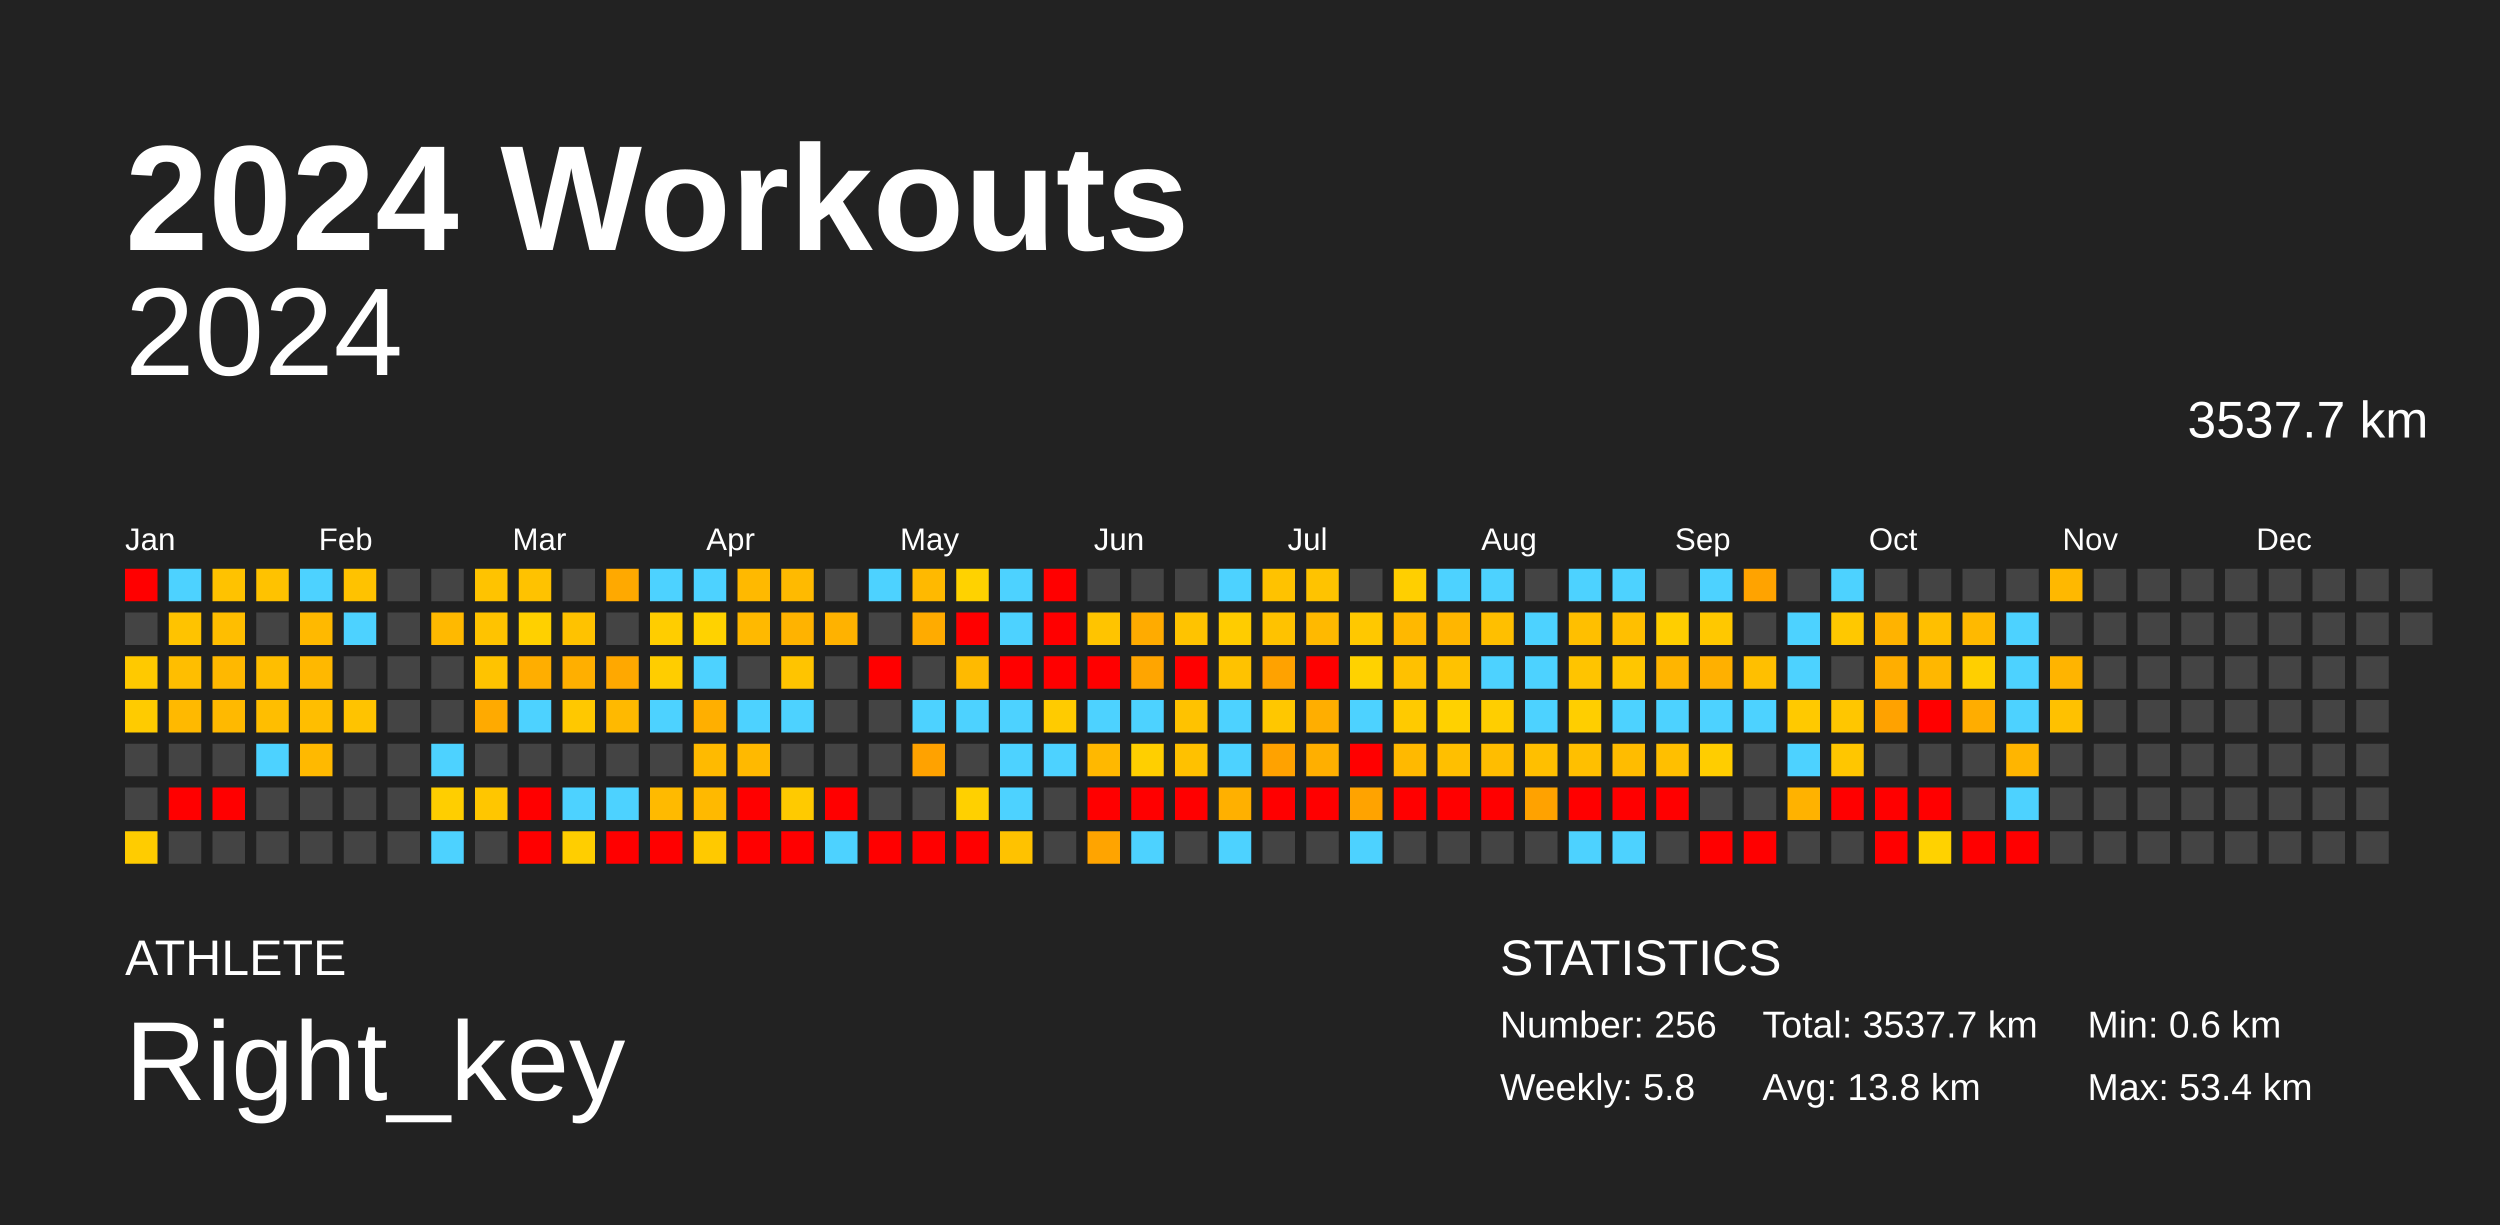
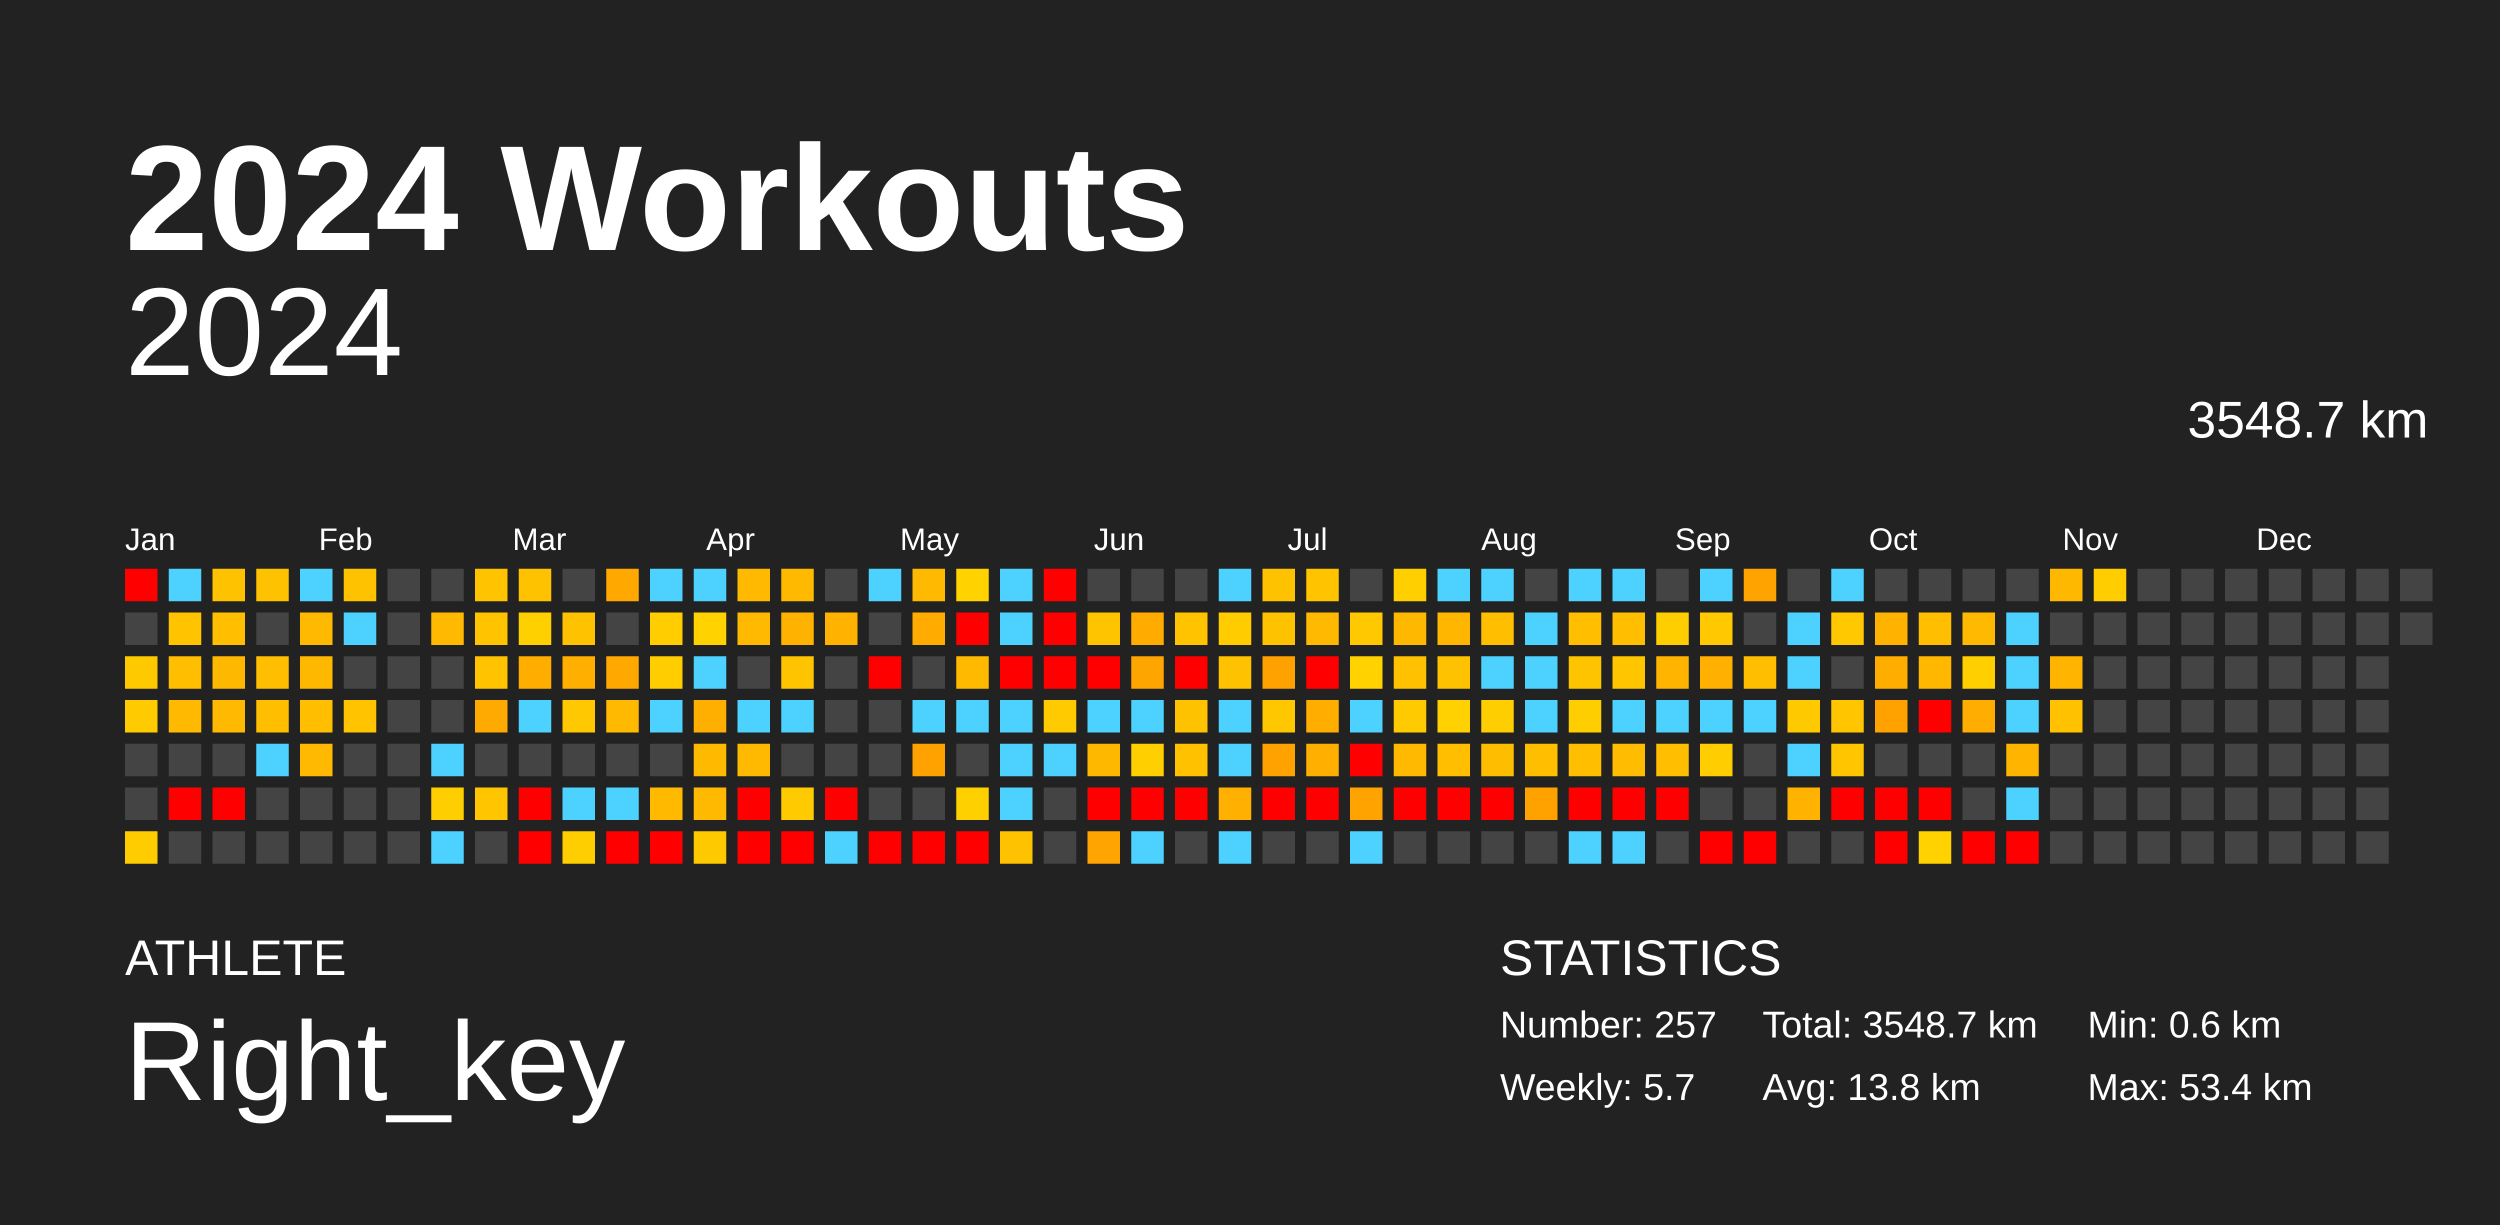
<svg xmlns="http://www.w3.org/2000/svg" baseProfile="full" height="98mm" version="1.1" viewBox="0,0,200,98" width="200mm">
  <defs />
  <rect fill="#222222" height="98" width="200" x="0" y="0" />
  <text fill="#FFFFFF" style="font-size:12px; font-family:Arial; font-weight:bold;" x="10" y="20">2024 Workouts</text>
  <text fill="#FFFFFF" style="font-size:4px; font-family:Arial" x="10" y="78">ATHLETE</text>
  <text fill="#FFFFFF" style="font-size:9px; font-family:Arial" x="10" y="88">Right_key</text>
  <text fill="#FFFFFF" style="font-size:4px; font-family:Arial" x="120" y="78">STATISTICS</text>
-   <text fill="#FFFFFF" style="font-size:3px; font-family:Arial" x="120" y="83">Number: 256</text>
-   <text fill="#FFFFFF" style="font-size:3px; font-family:Arial" x="120" y="88">Weekly: 5.8</text>
-   <text fill="#FFFFFF" style="font-size:3px; font-family:Arial" x="141" y="83">Total: 3537.7 km</text>
+   <text fill="#FFFFFF" style="font-size:3px; font-family:Arial" x="120" y="83">Number: 257</text>
+   <text fill="#FFFFFF" style="font-size:3px; font-family:Arial" x="120" y="88">Weekly: 5.7</text>
+   <text fill="#FFFFFF" style="font-size:3px; font-family:Arial" x="141" y="83">Total: 3548.7 km</text>
  <text fill="#FFFFFF" style="font-size:3px; font-family:Arial" x="141" y="88">Avg: 13.8 km</text>
  <text fill="#FFFFFF" style="font-size:3px; font-family:Arial" x="167" y="83">Min: 0.6 km</text>
  <text fill="#FFFFFF" style="font-size:3px; font-family:Arial" x="167" y="88">Max: 53.4 km</text>
  <text alignment-baseline="hanging" fill="#FFFFFF" style="font-size:10.0px; font-family:Arial;" x="10" y="30">2024</text>
-   <text alignment-baseline="hanging" fill="#FFFFFF" style="font-size:4.125px; font-family:Arial;" x="175" y="35">3537.7 km</text>
+   <text alignment-baseline="hanging" fill="#FFFFFF" style="font-size:4.125px; font-family:Arial;" x="175" y="35">3548.7 km</text>
  <text fill="#FFFFFF" style="font-size:2.5px; font-family:Arial" x="10.0" y="44">Jan</text>
  <text fill="#FFFFFF" style="font-size:2.5px; font-family:Arial" x="25.5" y="44">Feb</text>
  <text fill="#FFFFFF" style="font-size:2.5px; font-family:Arial" x="41.0" y="44">Mar</text>
  <text fill="#FFFFFF" style="font-size:2.5px; font-family:Arial" x="56.5" y="44">Apr</text>
  <text fill="#FFFFFF" style="font-size:2.5px; font-family:Arial" x="72.0" y="44">May</text>
  <text fill="#FFFFFF" style="font-size:2.5px; font-family:Arial" x="87.5" y="44">Jun</text>
  <text fill="#FFFFFF" style="font-size:2.5px; font-family:Arial" x="103.0" y="44">Jul</text>
  <text fill="#FFFFFF" style="font-size:2.5px; font-family:Arial" x="118.5" y="44">Aug</text>
  <text fill="#FFFFFF" style="font-size:2.5px; font-family:Arial" x="134.0" y="44">Sep</text>
  <text fill="#FFFFFF" style="font-size:2.5px; font-family:Arial" x="149.5" y="44">Oct</text>
  <text fill="#FFFFFF" style="font-size:2.5px; font-family:Arial" x="165.0" y="44">Nov</text>
  <text fill="#FFFFFF" style="font-size:2.5px; font-family:Arial" x="180.5" y="44">Dec</text>
  <rect fill="red" height="2.6" width="2.6" x="10.0" y="45.5" />
  <rect fill="#444444" height="2.6" width="2.6" x="10.0" y="49.0" />
  <rect fill="#ffc900" height="2.6" width="2.6" x="10.0" y="52.5" />
  <rect fill="#ffcb00" height="2.6" width="2.6" x="10.0" y="56.0" />
  <rect fill="#444444" height="2.6" width="2.6" x="10.0" y="59.5" />
  <rect fill="#444444" height="2.6" width="2.6" x="10.0" y="63.0" />
  <rect fill="#ffcc00" height="2.6" width="2.6" x="10.0" y="66.5" />
  <rect fill="#4dd2ff" height="2.6" width="2.6" x="13.5" y="45.5" />
  <rect fill="#ffc300" height="2.6" width="2.6" x="13.5" y="49.0" />
  <rect fill="#ffbe00" height="2.6" width="2.6" x="13.5" y="52.5" />
  <rect fill="#ffb900" height="2.6" width="2.6" x="13.5" y="56.0" />
  <rect fill="#444444" height="2.6" width="2.6" x="13.5" y="59.5" />
  <rect fill="red" height="2.6" width="2.6" x="13.5" y="63.0" />
  <rect fill="#444444" height="2.6" width="2.6" x="13.5" y="66.5" />
  <rect fill="#ffc200" height="2.6" width="2.6" x="17.0" y="45.5" />
  <rect fill="#ffbe00" height="2.6" width="2.6" x="17.0" y="49.0" />
  <rect fill="#ffb800" height="2.6" width="2.6" x="17.0" y="52.5" />
  <rect fill="#ffb900" height="2.6" width="2.6" x="17.0" y="56.0" />
  <rect fill="#444444" height="2.6" width="2.6" x="17.0" y="59.5" />
  <rect fill="red" height="2.6" width="2.6" x="17.0" y="63.0" />
  <rect fill="#444444" height="2.6" width="2.6" x="17.0" y="66.5" />
  <rect fill="#ffc200" height="2.6" width="2.6" x="20.5" y="45.5" />
  <rect fill="#444444" height="2.6" width="2.6" x="20.5" y="49.0" />
  <rect fill="#ffbe00" height="2.6" width="2.6" x="20.5" y="52.5" />
  <rect fill="#ffbe00" height="2.6" width="2.6" x="20.5" y="56.0" />
  <rect fill="#4dd2ff" height="2.6" width="2.6" x="20.5" y="59.5" />
  <rect fill="#444444" height="2.6" width="2.6" x="20.5" y="63.0" />
  <rect fill="#444444" height="2.6" width="2.6" x="20.5" y="66.5" />
  <rect fill="#4dd2ff" height="2.6" width="2.6" x="24.0" y="45.5" />
  <rect fill="#ffb900" height="2.6" width="2.6" x="24.0" y="49.0" />
  <rect fill="#ffb800" height="2.6" width="2.6" x="24.0" y="52.5" />
  <rect fill="#ffbe00" height="2.6" width="2.6" x="24.0" y="56.0" />
  <rect fill="#ffb900" height="2.6" width="2.6" x="24.0" y="59.5" />
  <rect fill="#444444" height="2.6" width="2.6" x="24.0" y="63.0" />
  <rect fill="#444444" height="2.6" width="2.6" x="24.0" y="66.5" />
  <rect fill="#ffc200" height="2.6" width="2.6" x="27.5" y="45.5" />
  <rect fill="#4dd2ff" height="2.6" width="2.6" x="27.5" y="49.0" />
  <rect fill="#444444" height="2.6" width="2.6" x="27.5" y="52.5" />
  <rect fill="#ffc300" height="2.6" width="2.6" x="27.5" y="56.0" />
  <rect fill="#444444" height="2.6" width="2.6" x="27.5" y="59.5" />
  <rect fill="#444444" height="2.6" width="2.6" x="27.5" y="63.0" />
  <rect fill="#444444" height="2.6" width="2.6" x="27.5" y="66.5" />
  <rect fill="#444444" height="2.6" width="2.6" x="31.0" y="45.5" />
  <rect fill="#444444" height="2.6" width="2.6" x="31.0" y="49.0" />
  <rect fill="#444444" height="2.6" width="2.6" x="31.0" y="52.5" />
  <rect fill="#444444" height="2.6" width="2.6" x="31.0" y="56.0" />
  <rect fill="#444444" height="2.6" width="2.6" x="31.0" y="59.5" />
  <rect fill="#444444" height="2.6" width="2.6" x="31.0" y="63.0" />
  <rect fill="#444444" height="2.6" width="2.6" x="31.0" y="66.5" />
  <rect fill="#444444" height="2.6" width="2.6" x="34.5" y="45.5" />
  <rect fill="#ffb900" height="2.6" width="2.6" x="34.5" y="49.0" />
  <rect fill="#444444" height="2.6" width="2.6" x="34.5" y="52.5" />
  <rect fill="#444444" height="2.6" width="2.6" x="34.5" y="56.0" />
  <rect fill="#4dd2ff" height="2.6" width="2.6" x="34.5" y="59.5" />
  <rect fill="#ffce00" height="2.6" width="2.6" x="34.5" y="63.0" />
  <rect fill="#4dd2ff" height="2.6" width="2.6" x="34.5" y="66.5" />
  <rect fill="#ffc300" height="2.6" width="2.6" x="38.0" y="45.5" />
  <rect fill="#ffc300" height="2.6" width="2.6" x="38.0" y="49.0" />
  <rect fill="#ffc300" height="2.6" width="2.6" x="38.0" y="52.5" />
  <rect fill="#ffaa00" height="2.6" width="2.6" x="38.0" y="56.0" />
  <rect fill="#444444" height="2.6" width="2.6" x="38.0" y="59.5" />
  <rect fill="#ffc600" height="2.6" width="2.6" x="38.0" y="63.0" />
  <rect fill="#444444" height="2.6" width="2.6" x="38.0" y="66.5" />
  <rect fill="#ffc200" height="2.6" width="2.6" x="41.5" y="45.5" />
  <rect fill="#ffd000" height="2.6" width="2.6" x="41.5" y="49.0" />
  <rect fill="#ffae00" height="2.6" width="2.6" x="41.5" y="52.5" />
  <rect fill="#4dd2ff" height="2.6" width="2.6" x="41.5" y="56.0" />
  <rect fill="#444444" height="2.6" width="2.6" x="41.5" y="59.5" />
  <rect fill="red" height="2.6" width="2.6" x="41.5" y="63.0" />
  <rect fill="red" height="2.6" width="2.6" x="41.5" y="66.5" />
  <rect fill="#444444" height="2.6" width="2.6" x="45.0" y="45.5" />
  <rect fill="#ffc200" height="2.6" width="2.6" x="45.0" y="49.0" />
  <rect fill="#ffaf00" height="2.6" width="2.6" x="45.0" y="52.5" />
  <rect fill="#ffc800" height="2.6" width="2.6" x="45.0" y="56.0" />
  <rect fill="#444444" height="2.6" width="2.6" x="45.0" y="59.5" />
  <rect fill="#4dd2ff" height="2.6" width="2.6" x="45.0" y="63.0" />
  <rect fill="#ffce00" height="2.6" width="2.6" x="45.0" y="66.5" />
  <rect fill="#ffa900" height="2.6" width="2.6" x="48.5" y="45.5" />
  <rect fill="#444444" height="2.6" width="2.6" x="48.5" y="49.0" />
  <rect fill="#ffa800" height="2.6" width="2.6" x="48.5" y="52.5" />
  <rect fill="#ffb900" height="2.6" width="2.6" x="48.5" y="56.0" />
  <rect fill="#444444" height="2.6" width="2.6" x="48.5" y="59.5" />
  <rect fill="#4dd2ff" height="2.6" width="2.6" x="48.5" y="63.0" />
  <rect fill="red" height="2.6" width="2.6" x="48.5" y="66.5" />
  <rect fill="#4dd2ff" height="2.6" width="2.6" x="52.0" y="45.5" />
  <rect fill="#ffcd00" height="2.6" width="2.6" x="52.0" y="49.0" />
  <rect fill="#ffcd00" height="2.6" width="2.6" x="52.0" y="52.5" />
  <rect fill="#4dd2ff" height="2.6" width="2.6" x="52.0" y="56.0" />
  <rect fill="#444444" height="2.6" width="2.6" x="52.0" y="59.5" />
  <rect fill="#ffba00" height="2.6" width="2.6" x="52.0" y="63.0" />
  <rect fill="red" height="2.6" width="2.6" x="52.0" y="66.5" />
  <rect fill="#4dd2ff" height="2.6" width="2.6" x="55.5" y="45.5" />
  <rect fill="#ffd200" height="2.6" width="2.6" x="55.5" y="49.0" />
  <rect fill="#4dd2ff" height="2.6" width="2.6" x="55.5" y="52.5" />
  <rect fill="#ffaf00" height="2.6" width="2.6" x="55.5" y="56.0" />
  <rect fill="#ffba00" height="2.6" width="2.6" x="55.5" y="59.5" />
  <rect fill="#ffb900" height="2.6" width="2.6" x="55.5" y="63.0" />
  <rect fill="#ffc900" height="2.6" width="2.6" x="55.5" y="66.5" />
  <rect fill="#ffb900" height="2.6" width="2.6" x="59.0" y="45.5" />
  <rect fill="#ffb900" height="2.6" width="2.6" x="59.0" y="49.0" />
  <rect fill="#444444" height="2.6" width="2.6" x="59.0" y="52.5" />
  <rect fill="#4dd2ff" height="2.6" width="2.6" x="59.0" y="56.0" />
  <rect fill="#ffb900" height="2.6" width="2.6" x="59.0" y="59.5" />
  <rect fill="red" height="2.6" width="2.6" x="59.0" y="63.0" />
  <rect fill="red" height="2.6" width="2.6" x="59.0" y="66.5" />
  <rect fill="#ffba00" height="2.6" width="2.6" x="62.5" y="45.5" />
  <rect fill="#ffb300" height="2.6" width="2.6" x="62.5" y="49.0" />
  <rect fill="#ffc400" height="2.6" width="2.6" x="62.5" y="52.5" />
  <rect fill="#4dd2ff" height="2.6" width="2.6" x="62.5" y="56.0" />
  <rect fill="#444444" height="2.6" width="2.6" x="62.5" y="59.5" />
  <rect fill="#ffca00" height="2.6" width="2.6" x="62.5" y="63.0" />
  <rect fill="red" height="2.6" width="2.6" x="62.5" y="66.5" />
  <rect fill="#444444" height="2.6" width="2.6" x="66.0" y="45.5" />
  <rect fill="#ffb200" height="2.6" width="2.6" x="66.0" y="49.0" />
  <rect fill="#444444" height="2.6" width="2.6" x="66.0" y="52.5" />
  <rect fill="#444444" height="2.6" width="2.6" x="66.0" y="56.0" />
  <rect fill="#444444" height="2.6" width="2.6" x="66.0" y="59.5" />
  <rect fill="red" height="2.6" width="2.6" x="66.0" y="63.0" />
  <rect fill="#4dd2ff" height="2.6" width="2.6" x="66.0" y="66.5" />
  <rect fill="#4dd2ff" height="2.6" width="2.6" x="69.5" y="45.5" />
  <rect fill="#444444" height="2.6" width="2.6" x="69.5" y="49.0" />
  <rect fill="red" height="2.6" width="2.6" x="69.5" y="52.5" />
  <rect fill="#444444" height="2.6" width="2.6" x="69.5" y="56.0" />
  <rect fill="#444444" height="2.6" width="2.6" x="69.5" y="59.5" />
  <rect fill="#444444" height="2.6" width="2.6" x="69.5" y="63.0" />
  <rect fill="red" height="2.6" width="2.6" x="69.5" y="66.5" />
  <rect fill="#ffb900" height="2.6" width="2.6" x="73.0" y="45.5" />
  <rect fill="#ffab00" height="2.6" width="2.6" x="73.0" y="49.0" />
  <rect fill="#444444" height="2.6" width="2.6" x="73.0" y="52.5" />
  <rect fill="#4dd2ff" height="2.6" width="2.6" x="73.0" y="56.0" />
  <rect fill="#ffa200" height="2.6" width="2.6" x="73.0" y="59.5" />
  <rect fill="#444444" height="2.6" width="2.6" x="73.0" y="63.0" />
  <rect fill="red" height="2.6" width="2.6" x="73.0" y="66.5" />
  <rect fill="#ffd200" height="2.6" width="2.6" x="76.5" y="45.5" />
  <rect fill="red" height="2.6" width="2.6" x="76.5" y="49.0" />
  <rect fill="#ffba00" height="2.6" width="2.6" x="76.5" y="52.5" />
  <rect fill="#4dd2ff" height="2.6" width="2.6" x="76.5" y="56.0" />
  <rect fill="#444444" height="2.6" width="2.6" x="76.5" y="59.5" />
  <rect fill="#ffd000" height="2.6" width="2.6" x="76.5" y="63.0" />
  <rect fill="red" height="2.6" width="2.6" x="76.5" y="66.5" />
  <rect fill="#4dd2ff" height="2.6" width="2.6" x="80.0" y="45.5" />
  <rect fill="#4dd2ff" height="2.6" width="2.6" x="80.0" y="49.0" />
  <rect fill="red" height="2.6" width="2.6" x="80.0" y="52.5" />
  <rect fill="#4dd2ff" height="2.6" width="2.6" x="80.0" y="56.0" />
  <rect fill="#4dd2ff" height="2.6" width="2.6" x="80.0" y="59.5" />
  <rect fill="#4dd2ff" height="2.6" width="2.6" x="80.0" y="63.0" />
  <rect fill="#ffc200" height="2.6" width="2.6" x="80.0" y="66.5" />
  <rect fill="red" height="2.6" width="2.6" x="83.5" y="45.5" />
  <rect fill="red" height="2.6" width="2.6" x="83.5" y="49.0" />
  <rect fill="red" height="2.6" width="2.6" x="83.5" y="52.5" />
  <rect fill="#ffcb00" height="2.6" width="2.6" x="83.5" y="56.0" />
  <rect fill="#4dd2ff" height="2.6" width="2.6" x="83.5" y="59.5" />
  <rect fill="#444444" height="2.6" width="2.6" x="83.5" y="63.0" />
  <rect fill="#444444" height="2.6" width="2.6" x="83.5" y="66.5" />
  <rect fill="#444444" height="2.6" width="2.6" x="87.0" y="45.5" />
  <rect fill="#ffc400" height="2.6" width="2.6" x="87.0" y="49.0" />
  <rect fill="red" height="2.6" width="2.6" x="87.0" y="52.5" />
  <rect fill="#4dd2ff" height="2.6" width="2.6" x="87.0" y="56.0" />
  <rect fill="#ffb800" height="2.6" width="2.6" x="87.0" y="59.5" />
  <rect fill="red" height="2.6" width="2.6" x="87.0" y="63.0" />
  <rect fill="#ffa400" height="2.6" width="2.6" x="87.0" y="66.5" />
  <rect fill="#444444" height="2.6" width="2.6" x="90.5" y="45.5" />
  <rect fill="#ffab00" height="2.6" width="2.6" x="90.5" y="49.0" />
  <rect fill="#ffa500" height="2.6" width="2.6" x="90.5" y="52.5" />
  <rect fill="#4dd2ff" height="2.6" width="2.6" x="90.5" y="56.0" />
  <rect fill="#ffcf00" height="2.6" width="2.6" x="90.5" y="59.5" />
  <rect fill="red" height="2.6" width="2.6" x="90.5" y="63.0" />
  <rect fill="#4dd2ff" height="2.6" width="2.6" x="90.5" y="66.5" />
  <rect fill="#444444" height="2.6" width="2.6" x="94.0" y="45.5" />
  <rect fill="#ffc300" height="2.6" width="2.6" x="94.0" y="49.0" />
  <rect fill="red" height="2.6" width="2.6" x="94.0" y="52.5" />
  <rect fill="#ffc200" height="2.6" width="2.6" x="94.0" y="56.0" />
  <rect fill="#ffc100" height="2.6" width="2.6" x="94.0" y="59.5" />
  <rect fill="red" height="2.6" width="2.6" x="94.0" y="63.0" />
  <rect fill="#444444" height="2.6" width="2.6" x="94.0" y="66.5" />
  <rect fill="#4dd2ff" height="2.6" width="2.6" x="97.5" y="45.5" />
  <rect fill="#ffcc00" height="2.6" width="2.6" x="97.5" y="49.0" />
  <rect fill="#ffc200" height="2.6" width="2.6" x="97.5" y="52.5" />
  <rect fill="#4dd2ff" height="2.6" width="2.6" x="97.5" y="56.0" />
  <rect fill="#4dd2ff" height="2.6" width="2.6" x="97.5" y="59.5" />
  <rect fill="#ffb000" height="2.6" width="2.6" x="97.5" y="63.0" />
  <rect fill="#4dd2ff" height="2.6" width="2.6" x="97.5" y="66.5" />
  <rect fill="#ffc200" height="2.6" width="2.6" x="101.0" y="45.5" />
  <rect fill="#ffc200" height="2.6" width="2.6" x="101.0" y="49.0" />
  <rect fill="#ffa200" height="2.6" width="2.6" x="101.0" y="52.5" />
  <rect fill="#ffc700" height="2.6" width="2.6" x="101.0" y="56.0" />
  <rect fill="#ffa200" height="2.6" width="2.6" x="101.0" y="59.5" />
  <rect fill="red" height="2.6" width="2.6" x="101.0" y="63.0" />
  <rect fill="#444444" height="2.6" width="2.6" x="101.0" y="66.5" />
  <rect fill="#ffc300" height="2.6" width="2.6" x="104.5" y="45.5" />
  <rect fill="#ffb900" height="2.6" width="2.6" x="104.5" y="49.0" />
  <rect fill="red" height="2.6" width="2.6" x="104.5" y="52.5" />
  <rect fill="#ffae00" height="2.6" width="2.6" x="104.5" y="56.0" />
  <rect fill="#ffaf00" height="2.6" width="2.6" x="104.5" y="59.5" />
  <rect fill="red" height="2.6" width="2.6" x="104.5" y="63.0" />
  <rect fill="#444444" height="2.6" width="2.6" x="104.5" y="66.5" />
  <rect fill="#444444" height="2.6" width="2.6" x="108.0" y="45.5" />
  <rect fill="#ffc800" height="2.6" width="2.6" x="108.0" y="49.0" />
  <rect fill="#ffd200" height="2.6" width="2.6" x="108.0" y="52.5" />
  <rect fill="#4dd2ff" height="2.6" width="2.6" x="108.0" y="56.0" />
  <rect fill="red" height="2.6" width="2.6" x="108.0" y="59.5" />
  <rect fill="#ffa300" height="2.6" width="2.6" x="108.0" y="63.0" />
  <rect fill="#4dd2ff" height="2.6" width="2.6" x="108.0" y="66.5" />
  <rect fill="#ffcf00" height="2.6" width="2.6" x="111.5" y="45.5" />
  <rect fill="#ffb800" height="2.6" width="2.6" x="111.5" y="49.0" />
  <rect fill="#ffc100" height="2.6" width="2.6" x="111.5" y="52.5" />
  <rect fill="#ffca00" height="2.6" width="2.6" x="111.5" y="56.0" />
  <rect fill="#ffb900" height="2.6" width="2.6" x="111.5" y="59.5" />
  <rect fill="red" height="2.6" width="2.6" x="111.5" y="63.0" />
  <rect fill="#444444" height="2.6" width="2.6" x="111.5" y="66.5" />
  <rect fill="#4dd2ff" height="2.6" width="2.6" x="115.0" y="45.5" />
  <rect fill="#ffb600" height="2.6" width="2.6" x="115.0" y="49.0" />
  <rect fill="#ffc200" height="2.6" width="2.6" x="115.0" y="52.5" />
  <rect fill="#ffd100" height="2.6" width="2.6" x="115.0" y="56.0" />
  <rect fill="#ffbf00" height="2.6" width="2.6" x="115.0" y="59.5" />
  <rect fill="red" height="2.6" width="2.6" x="115.0" y="63.0" />
  <rect fill="#444444" height="2.6" width="2.6" x="115.0" y="66.5" />
  <rect fill="#4dd2ff" height="2.6" width="2.6" x="118.5" y="45.5" />
  <rect fill="#ffbf00" height="2.6" width="2.6" x="118.5" y="49.0" />
  <rect fill="#4dd2ff" height="2.6" width="2.6" x="118.5" y="52.5" />
  <rect fill="#ffce00" height="2.6" width="2.6" x="118.5" y="56.0" />
  <rect fill="#ffbd00" height="2.6" width="2.6" x="118.5" y="59.5" />
  <rect fill="red" height="2.6" width="2.6" x="118.5" y="63.0" />
  <rect fill="#444444" height="2.6" width="2.6" x="118.5" y="66.5" />
  <rect fill="#444444" height="2.6" width="2.6" x="122.0" y="45.5" />
  <rect fill="#4dd2ff" height="2.6" width="2.6" x="122.0" y="49.0" />
  <rect fill="#4dd2ff" height="2.6" width="2.6" x="122.0" y="52.5" />
  <rect fill="#4dd2ff" height="2.6" width="2.6" x="122.0" y="56.0" />
  <rect fill="#ffbf00" height="2.6" width="2.6" x="122.0" y="59.5" />
  <rect fill="#ffa200" height="2.6" width="2.6" x="122.0" y="63.0" />
  <rect fill="#444444" height="2.6" width="2.6" x="122.0" y="66.5" />
  <rect fill="#4dd2ff" height="2.6" width="2.6" x="125.5" y="45.5" />
  <rect fill="#ffbf00" height="2.6" width="2.6" x="125.5" y="49.0" />
  <rect fill="#ffc400" height="2.6" width="2.6" x="125.5" y="52.5" />
  <rect fill="#ffce00" height="2.6" width="2.6" x="125.5" y="56.0" />
  <rect fill="#ffbf00" height="2.6" width="2.6" x="125.5" y="59.5" />
  <rect fill="red" height="2.6" width="2.6" x="125.5" y="63.0" />
  <rect fill="#4dd2ff" height="2.6" width="2.6" x="125.5" y="66.5" />
  <rect fill="#4dd2ff" height="2.6" width="2.6" x="129.0" y="45.5" />
  <rect fill="#ffbf00" height="2.6" width="2.6" x="129.0" y="49.0" />
  <rect fill="#ffc600" height="2.6" width="2.6" x="129.0" y="52.5" />
  <rect fill="#4dd2ff" height="2.6" width="2.6" x="129.0" y="56.0" />
  <rect fill="#ffbc00" height="2.6" width="2.6" x="129.0" y="59.5" />
  <rect fill="red" height="2.6" width="2.6" x="129.0" y="63.0" />
  <rect fill="#4dd2ff" height="2.6" width="2.6" x="129.0" y="66.5" />
  <rect fill="#444444" height="2.6" width="2.6" x="132.5" y="45.5" />
  <rect fill="#ffce00" height="2.6" width="2.6" x="132.5" y="49.0" />
  <rect fill="#ffb500" height="2.6" width="2.6" x="132.5" y="52.5" />
  <rect fill="#4dd2ff" height="2.6" width="2.6" x="132.5" y="56.0" />
  <rect fill="#ffbf00" height="2.6" width="2.6" x="132.5" y="59.5" />
  <rect fill="red" height="2.6" width="2.6" x="132.5" y="63.0" />
  <rect fill="#444444" height="2.6" width="2.6" x="132.5" y="66.5" />
  <rect fill="#4dd2ff" height="2.6" width="2.6" x="136.0" y="45.5" />
  <rect fill="#ffc800" height="2.6" width="2.6" x="136.0" y="49.0" />
  <rect fill="#ffb000" height="2.6" width="2.6" x="136.0" y="52.5" />
  <rect fill="#4dd2ff" height="2.6" width="2.6" x="136.0" y="56.0" />
  <rect fill="#ffcd00" height="2.6" width="2.6" x="136.0" y="59.5" />
  <rect fill="#444444" height="2.6" width="2.6" x="136.0" y="63.0" />
  <rect fill="red" height="2.6" width="2.6" x="136.0" y="66.5" />
  <rect fill="#ffa300" height="2.6" width="2.6" x="139.5" y="45.5" />
  <rect fill="#444444" height="2.6" width="2.6" x="139.5" y="49.0" />
  <rect fill="#ffbf00" height="2.6" width="2.6" x="139.5" y="52.5" />
  <rect fill="#4dd2ff" height="2.6" width="2.6" x="139.5" y="56.0" />
  <rect fill="#444444" height="2.6" width="2.6" x="139.5" y="59.5" />
  <rect fill="#444444" height="2.6" width="2.6" x="139.5" y="63.0" />
  <rect fill="red" height="2.6" width="2.6" x="139.5" y="66.5" />
  <rect fill="#444444" height="2.6" width="2.6" x="143.0" y="45.5" />
  <rect fill="#4dd2ff" height="2.6" width="2.6" x="143.0" y="49.0" />
  <rect fill="#4dd2ff" height="2.6" width="2.6" x="143.0" y="52.5" />
  <rect fill="#ffc900" height="2.6" width="2.6" x="143.0" y="56.0" />
  <rect fill="#4dd2ff" height="2.6" width="2.6" x="143.0" y="59.5" />
  <rect fill="#ffb200" height="2.6" width="2.6" x="143.0" y="63.0" />
  <rect fill="#444444" height="2.6" width="2.6" x="143.0" y="66.5" />
  <rect fill="#4dd2ff" height="2.6" width="2.6" x="146.5" y="45.5" />
  <rect fill="#ffc800" height="2.6" width="2.6" x="146.5" y="49.0" />
  <rect fill="#444444" height="2.6" width="2.6" x="146.5" y="52.5" />
  <rect fill="#ffc600" height="2.6" width="2.6" x="146.5" y="56.0" />
  <rect fill="#ffc600" height="2.6" width="2.6" x="146.5" y="59.5" />
  <rect fill="red" height="2.6" width="2.6" x="146.5" y="63.0" />
  <rect fill="#444444" height="2.6" width="2.6" x="146.5" y="66.5" />
  <rect fill="#444444" height="2.6" width="2.6" x="150.0" y="45.5" />
  <rect fill="#ffb300" height="2.6" width="2.6" x="150.0" y="49.0" />
  <rect fill="#ffae00" height="2.6" width="2.6" x="150.0" y="52.5" />
  <rect fill="#ffa200" height="2.6" width="2.6" x="150.0" y="56.0" />
  <rect fill="#444444" height="2.6" width="2.6" x="150.0" y="59.5" />
  <rect fill="red" height="2.6" width="2.6" x="150.0" y="63.0" />
  <rect fill="red" height="2.6" width="2.6" x="150.0" y="66.5" />
  <rect fill="#444444" height="2.6" width="2.6" x="153.5" y="45.5" />
  <rect fill="#ffbf00" height="2.6" width="2.6" x="153.5" y="49.0" />
  <rect fill="#ffb700" height="2.6" width="2.6" x="153.5" y="52.5" />
  <rect fill="red" height="2.6" width="2.6" x="153.5" y="56.0" />
  <rect fill="#444444" height="2.6" width="2.6" x="153.5" y="59.5" />
  <rect fill="red" height="2.6" width="2.6" x="153.5" y="63.0" />
  <rect fill="#ffd200" height="2.6" width="2.6" x="153.5" y="66.5" />
  <rect fill="#444444" height="2.6" width="2.6" x="157.0" y="45.5" />
  <rect fill="#ffb900" height="2.6" width="2.6" x="157.0" y="49.0" />
  <rect fill="#ffcf00" height="2.6" width="2.6" x="157.0" y="52.5" />
  <rect fill="#ffad00" height="2.6" width="2.6" x="157.0" y="56.0" />
  <rect fill="#444444" height="2.6" width="2.6" x="157.0" y="59.5" />
  <rect fill="#444444" height="2.6" width="2.6" x="157.0" y="63.0" />
  <rect fill="red" height="2.6" width="2.6" x="157.0" y="66.5" />
  <rect fill="#444444" height="2.6" width="2.6" x="160.5" y="45.5" />
  <rect fill="#4dd2ff" height="2.6" width="2.6" x="160.5" y="49.0" />
  <rect fill="#4dd2ff" height="2.6" width="2.6" x="160.5" y="52.5" />
  <rect fill="#4dd2ff" height="2.6" width="2.6" x="160.5" y="56.0" />
  <rect fill="#ffb500" height="2.6" width="2.6" x="160.5" y="59.5" />
  <rect fill="#4dd2ff" height="2.6" width="2.6" x="160.5" y="63.0" />
  <rect fill="red" height="2.6" width="2.6" x="160.5" y="66.5" />
  <rect fill="#ffb800" height="2.6" width="2.6" x="164.0" y="45.5" />
  <rect fill="#444444" height="2.6" width="2.6" x="164.0" y="49.0" />
  <rect fill="#ffb400" height="2.6" width="2.6" x="164.0" y="52.5" />
  <rect fill="#ffc100" height="2.6" width="2.6" x="164.0" y="56.0" />
  <rect fill="#444444" height="2.6" width="2.6" x="164.0" y="59.5" />
  <rect fill="#444444" height="2.6" width="2.6" x="164.0" y="63.0" />
  <rect fill="#444444" height="2.6" width="2.6" x="164.0" y="66.5" />
-   <rect fill="#444444" height="2.6" width="2.6" x="167.5" y="45.5" />
+   <rect fill="#ffcd00" height="2.6" width="2.6" x="167.5" y="45.5" />
  <rect fill="#444444" height="2.6" width="2.6" x="167.5" y="49.0" />
  <rect fill="#444444" height="2.6" width="2.6" x="167.5" y="52.5" />
  <rect fill="#444444" height="2.6" width="2.6" x="167.5" y="56.0" />
  <rect fill="#444444" height="2.6" width="2.6" x="167.5" y="59.5" />
  <rect fill="#444444" height="2.6" width="2.6" x="167.5" y="63.0" />
  <rect fill="#444444" height="2.6" width="2.6" x="167.5" y="66.5" />
  <rect fill="#444444" height="2.6" width="2.6" x="171.0" y="45.5" />
  <rect fill="#444444" height="2.6" width="2.6" x="171.0" y="49.0" />
  <rect fill="#444444" height="2.6" width="2.6" x="171.0" y="52.5" />
  <rect fill="#444444" height="2.6" width="2.6" x="171.0" y="56.0" />
  <rect fill="#444444" height="2.6" width="2.6" x="171.0" y="59.5" />
  <rect fill="#444444" height="2.6" width="2.6" x="171.0" y="63.0" />
  <rect fill="#444444" height="2.6" width="2.6" x="171.0" y="66.5" />
  <rect fill="#444444" height="2.6" width="2.6" x="174.5" y="45.5" />
  <rect fill="#444444" height="2.6" width="2.6" x="174.5" y="49.0" />
  <rect fill="#444444" height="2.6" width="2.6" x="174.5" y="52.5" />
  <rect fill="#444444" height="2.6" width="2.6" x="174.5" y="56.0" />
  <rect fill="#444444" height="2.6" width="2.6" x="174.5" y="59.5" />
  <rect fill="#444444" height="2.6" width="2.6" x="174.5" y="63.0" />
  <rect fill="#444444" height="2.6" width="2.6" x="174.5" y="66.5" />
  <rect fill="#444444" height="2.6" width="2.6" x="178.0" y="45.5" />
  <rect fill="#444444" height="2.6" width="2.6" x="178.0" y="49.0" />
  <rect fill="#444444" height="2.6" width="2.6" x="178.0" y="52.5" />
  <rect fill="#444444" height="2.6" width="2.6" x="178.0" y="56.0" />
  <rect fill="#444444" height="2.6" width="2.6" x="178.0" y="59.5" />
  <rect fill="#444444" height="2.6" width="2.6" x="178.0" y="63.0" />
  <rect fill="#444444" height="2.6" width="2.6" x="178.0" y="66.5" />
  <rect fill="#444444" height="2.6" width="2.6" x="181.5" y="45.5" />
  <rect fill="#444444" height="2.6" width="2.6" x="181.5" y="49.0" />
  <rect fill="#444444" height="2.6" width="2.6" x="181.5" y="52.5" />
  <rect fill="#444444" height="2.6" width="2.6" x="181.5" y="56.0" />
  <rect fill="#444444" height="2.6" width="2.6" x="181.5" y="59.5" />
  <rect fill="#444444" height="2.6" width="2.6" x="181.5" y="63.0" />
  <rect fill="#444444" height="2.6" width="2.6" x="181.5" y="66.5" />
  <rect fill="#444444" height="2.6" width="2.6" x="185.0" y="45.5" />
  <rect fill="#444444" height="2.6" width="2.6" x="185.0" y="49.0" />
  <rect fill="#444444" height="2.6" width="2.6" x="185.0" y="52.5" />
  <rect fill="#444444" height="2.6" width="2.6" x="185.0" y="56.0" />
  <rect fill="#444444" height="2.6" width="2.6" x="185.0" y="59.5" />
  <rect fill="#444444" height="2.6" width="2.6" x="185.0" y="63.0" />
  <rect fill="#444444" height="2.6" width="2.6" x="185.0" y="66.5" />
  <rect fill="#444444" height="2.6" width="2.6" x="188.5" y="45.5" />
  <rect fill="#444444" height="2.6" width="2.6" x="188.5" y="49.0" />
  <rect fill="#444444" height="2.6" width="2.6" x="188.5" y="52.5" />
  <rect fill="#444444" height="2.6" width="2.6" x="188.5" y="56.0" />
  <rect fill="#444444" height="2.6" width="2.6" x="188.5" y="59.5" />
  <rect fill="#444444" height="2.6" width="2.6" x="188.5" y="63.0" />
  <rect fill="#444444" height="2.6" width="2.6" x="188.5" y="66.5" />
  <rect fill="#444444" height="2.6" width="2.6" x="192.0" y="45.5" />
  <rect fill="#444444" height="2.6" width="2.6" x="192.0" y="49.0" />
</svg>
